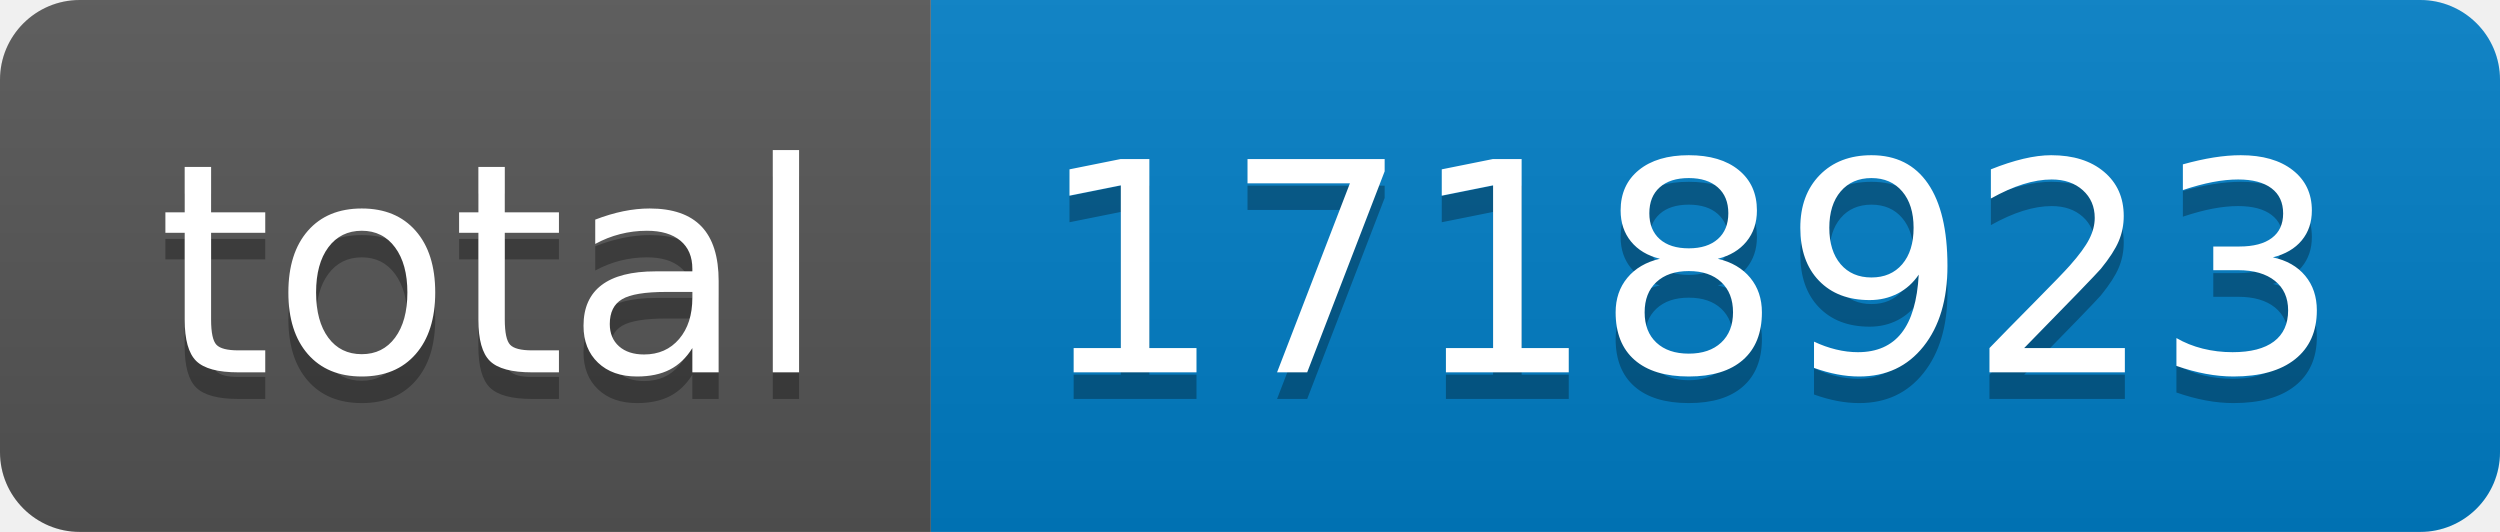
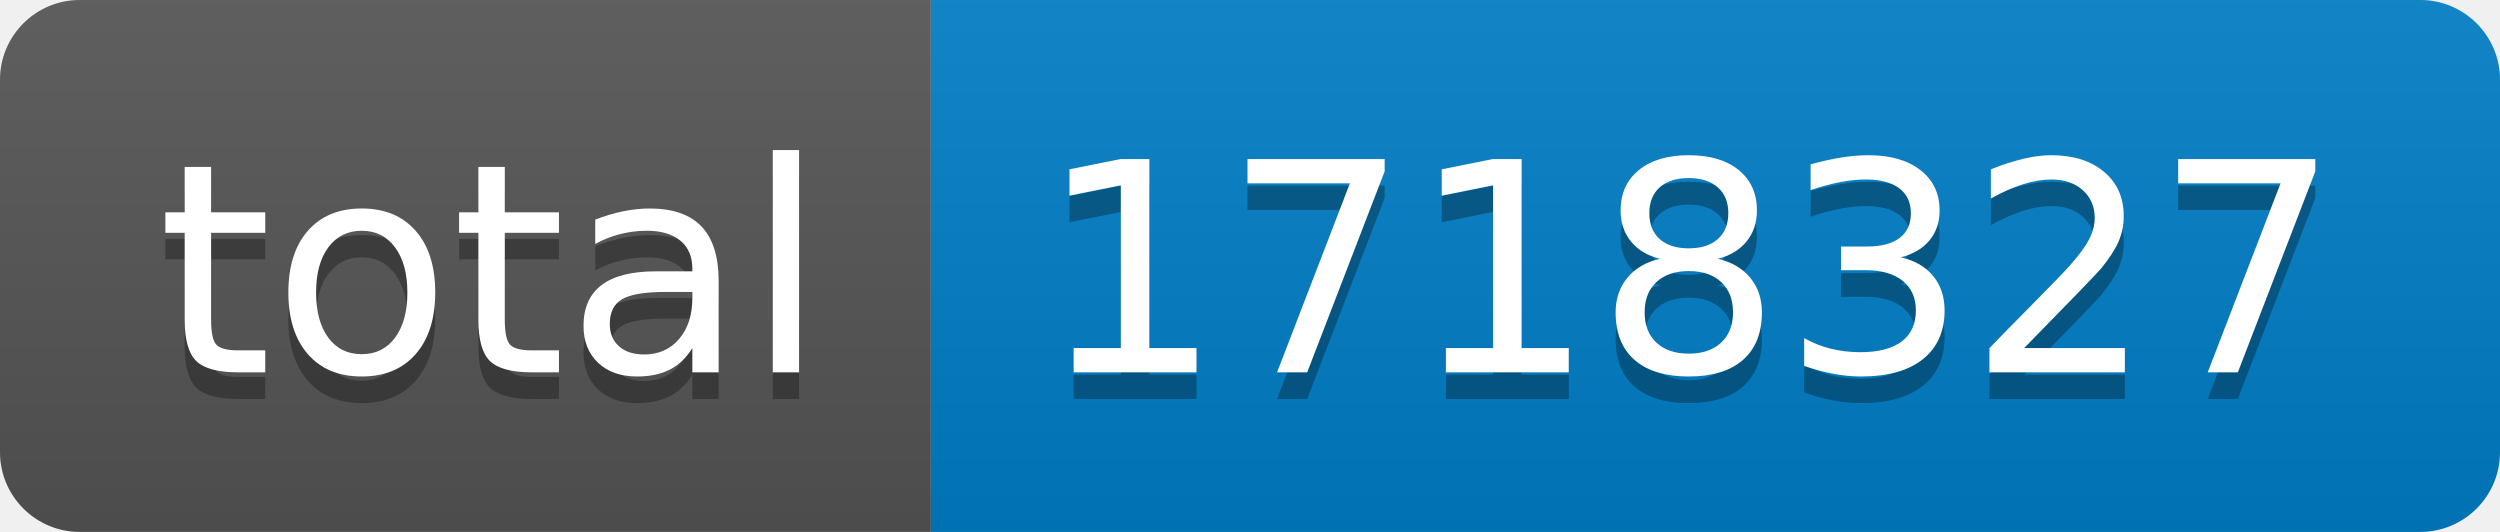
- <svg xmlns="http://www.w3.org/2000/svg" width="94" height="20" role="img" aria-label="total: 1718923">
+ <svg xmlns="http://www.w3.org/2000/svg" width="94" height="20" role="img" aria-label="total: 1718327">
  <linearGradient id="s" x2="0" y2="100%">
    <stop offset="0" stop-color="#bbb" stop-opacity=".1" />
    <stop offset="1" stop-opacity=".1" />
  </linearGradient>
  <clipPath id="r">
    <rect width="94" height="20" rx="3" fill="#fff" />
  </clipPath>
  <g clip-path="url(#r)">
    <rect width="35" height="20" fill="#555" />
    <rect x="35" width="59" height="20" fill="#007ec6" />
    <rect width="94" height="20" fill="url(#s)" />
  </g>
  <g fill="#fff" text-anchor="middle" font-family="Verdana,Geneva,DejaVu Sans,sans-serif" text-rendering="geometricPrecision" font-size="110">
    <text aria-hidden="true" x="185" y="150" fill="#010101" fill-opacity=".3" transform="scale(.1)" textLength="250">total</text>
    <text x="185" y="140" transform="scale(.1)" fill="#fff" textLength="250">total</text>
-     <text aria-hidden="true" x="635" y="150" fill="#010101" fill-opacity=".3" transform="scale(.1)" textLength="490">1718923</text>
-     <text x="635" y="140" transform="scale(.1)" fill="#fff" textLength="490">1718923</text>
+     <text aria-hidden="true" x="635" y="150" fill="#010101" fill-opacity=".3" transform="scale(.1)" textLength="490">1718327</text>
+     <text x="635" y="140" transform="scale(.1)" fill="#fff" textLength="490">1718327</text>
  </g>
</svg>
